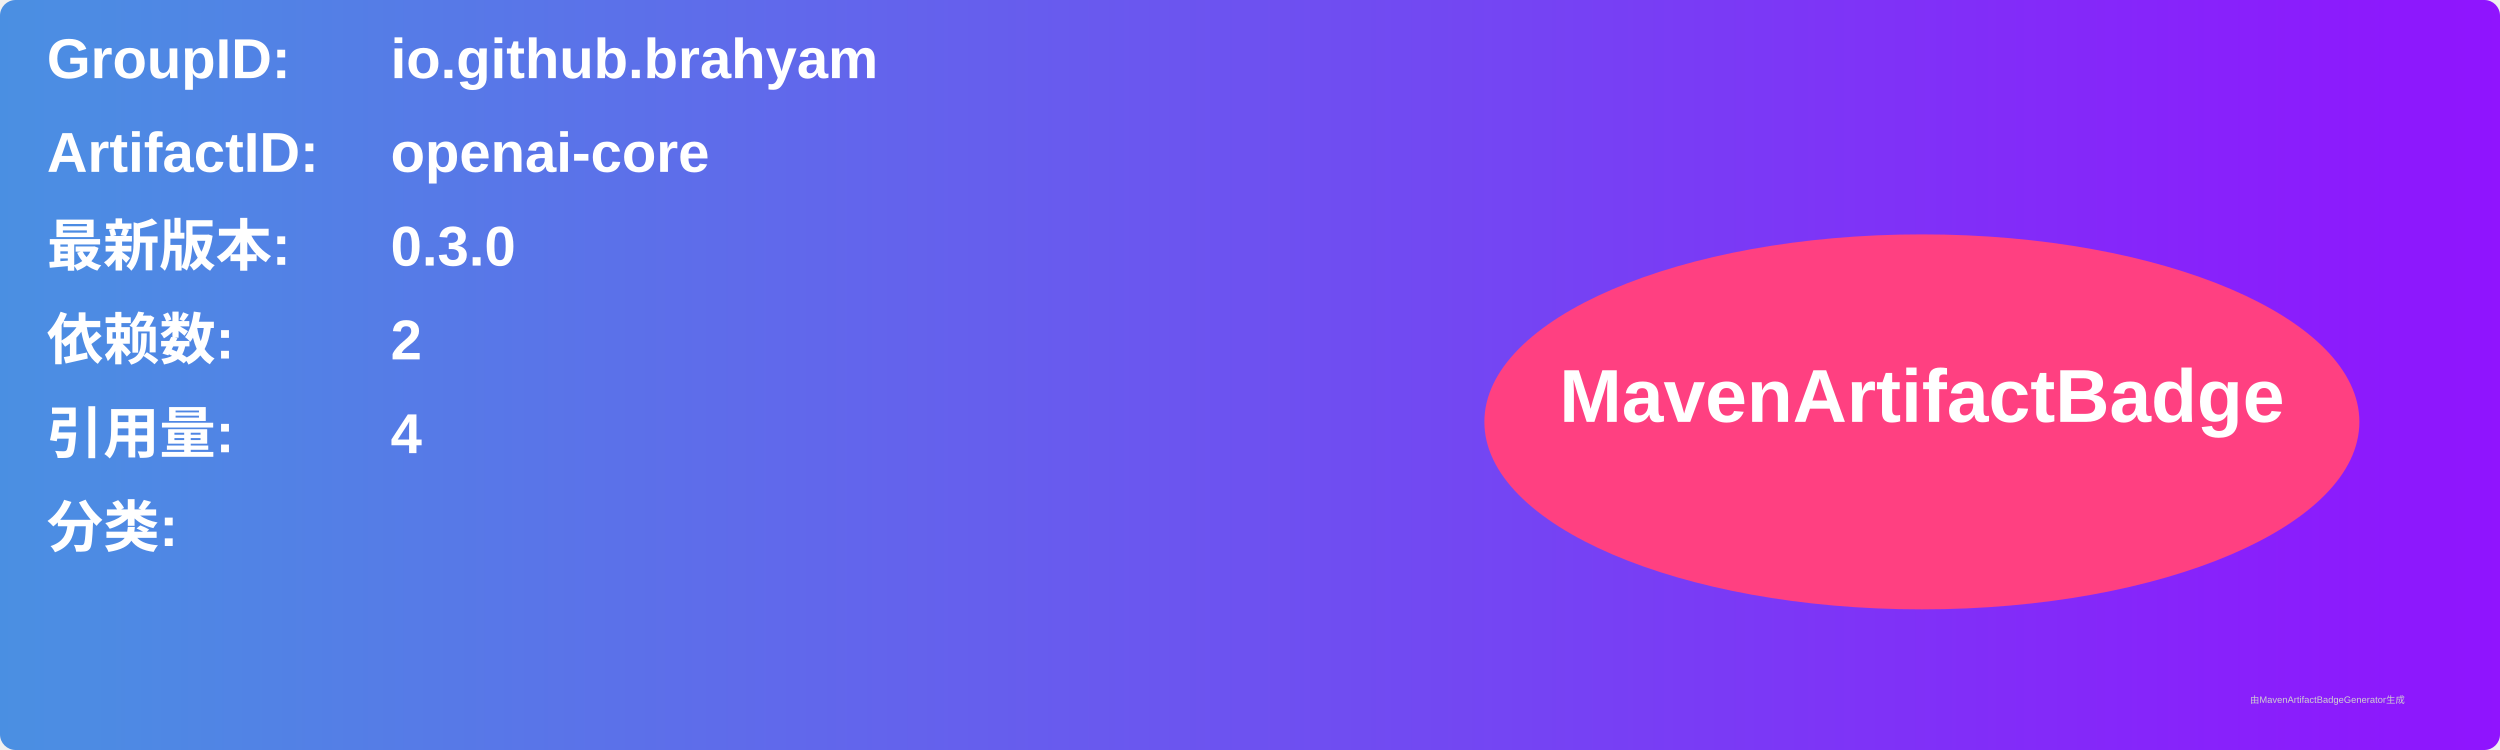
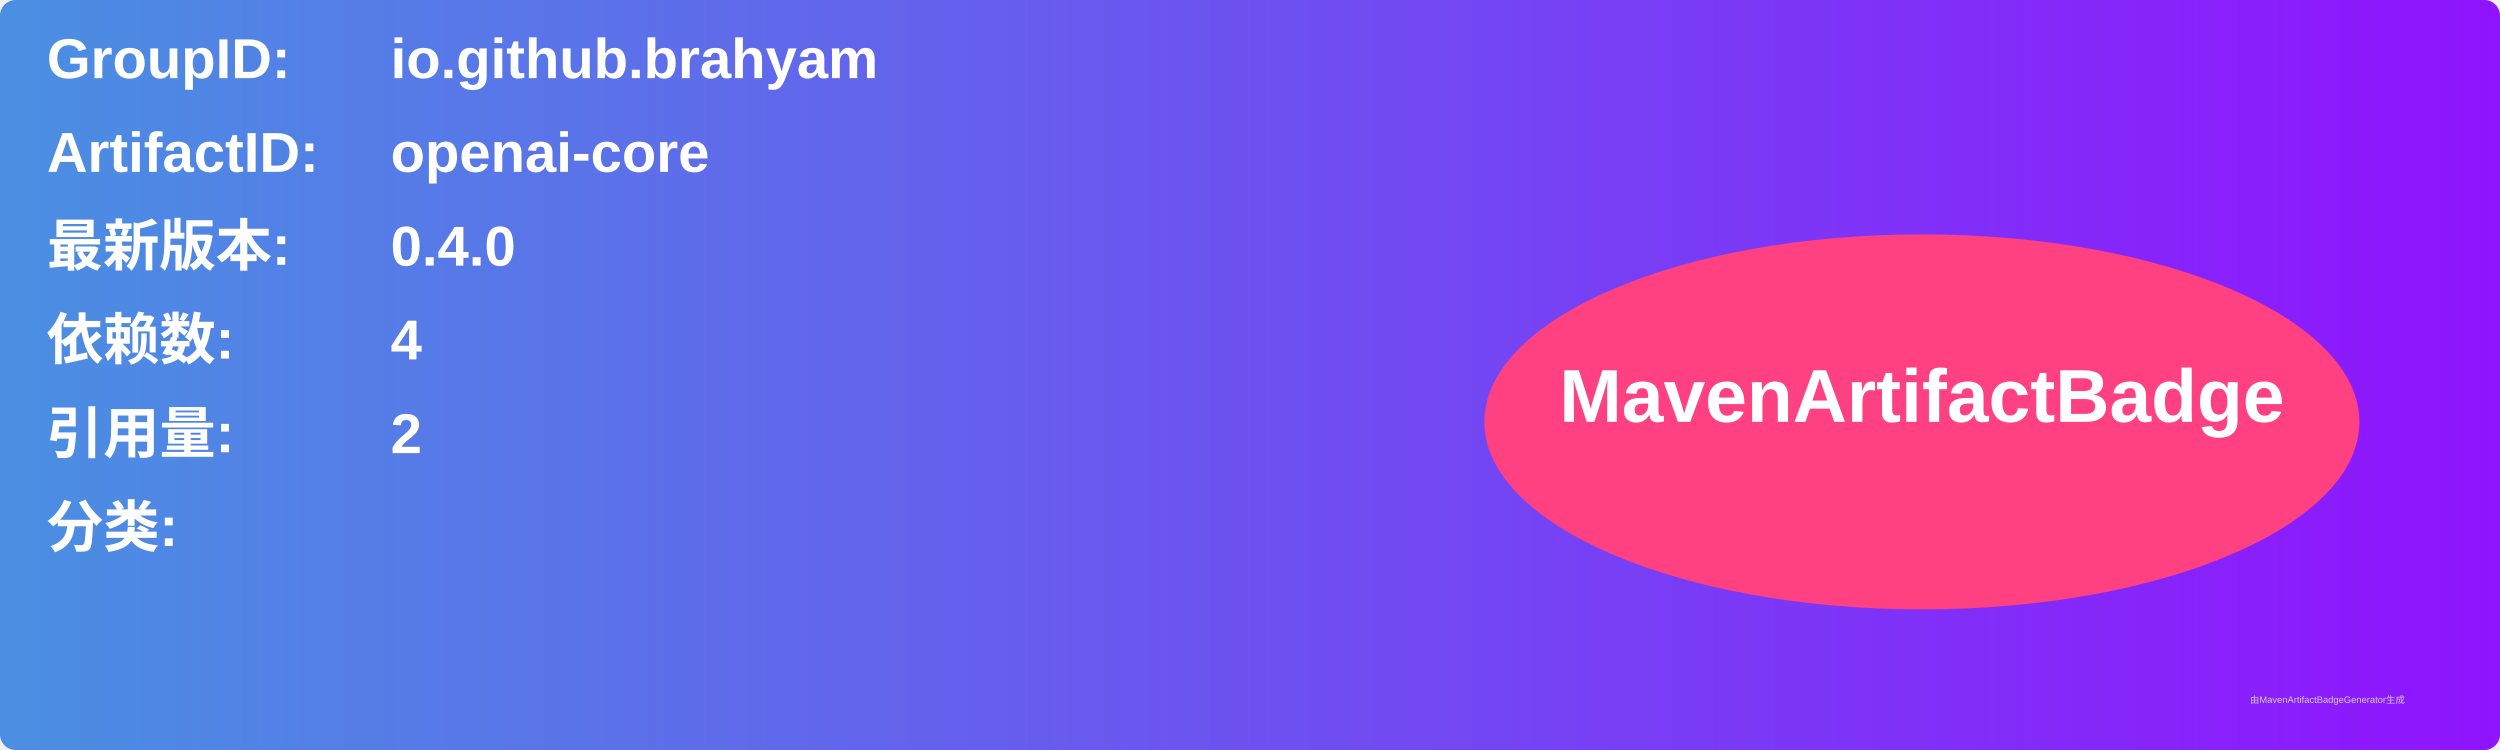
<svg xmlns="http://www.w3.org/2000/svg" width="800" height="240" viewBox="0 0 800 240">
  <linearGradient id="grad" x1="0%" y1="0%" x2="100%" y2="0%">
    <stop offset="0%" stop-color="#4a90e2" />
    <stop offset="100%" stop-color="#9013fe" />
  </linearGradient>
  <rect width="100%" height="100%" rx="5" ry="5" fill="url(#grad)" />
  <g transform="translate(15, 15)">
    <text x="0" y="10" font-family="Arial" font-size="18" fill="white" font-weight="bold" width="260">GroupID:</text>
    <text x="110" y="10" font-family="Arial" font-size="18" fill="white" font-weight="bold" width="460">io.github.brahyam</text>
    <text x="0" y="40" font-family="Arial" font-size="18" fill="white" font-weight="bold" width="260">ArtifactID:</text>
    <text x="110" y="40" font-family="Arial" font-size="18" fill="white" font-weight="bold" width="460">openai-core</text>
    <text x="0" y="70" font-family="Arial" font-size="18" fill="white" font-weight="bold">最新版本:</text>
    <text x="110" y="70" font-family="Arial" font-size="18" fill="white" font-weight="bold">
-       <tspan font-weight="bold">0.3.0</tspan>
+       <tspan font-weight="bold">0.4.0</tspan>
    </text>
    <text x="0" y="100" font-family="Arial" font-size="18" fill="white" font-weight="bold">依赖数: </text>
    <text x="110" y="100" font-family="Arial" font-size="18" fill="white">
-       <tspan font-weight="bold">2</tspan>
+       <tspan font-weight="bold">4</tspan>
    </text>
    <text x="0" y="130" font-family="Arial" font-size="18" fill="white" font-weight="bold">引用量: </text>
    <text x="110" y="130" font-family="Arial" font-size="18" fill="white">
-       <tspan font-weight="bold">4</tspan>
+       <tspan font-weight="bold">2</tspan>
    </text>
    <text x="0" y="160" font-family="Arial" font-size="18" fill="white" font-weight="bold">分类:</text>
    <text x="10" y="190" font-family="Arial" font-size="10" fill="white">
      <tspan font-weight="bold" />
    </text>
    <ellipse cx="600" cy="120" rx="140" ry="60" fill="#ff4081" />
    <text x="600" y="120" text-anchor="middle" font-family="Arial" font-size="24" fill="white" font-weight="bold">MavenArtifactBadge</text>
  </g>
  <text x="720" y="225" font-family="Arial" font-size="3" fill="#d0d0d0">由MavenArtifactBadgeGenerator生成</text>
</svg>
